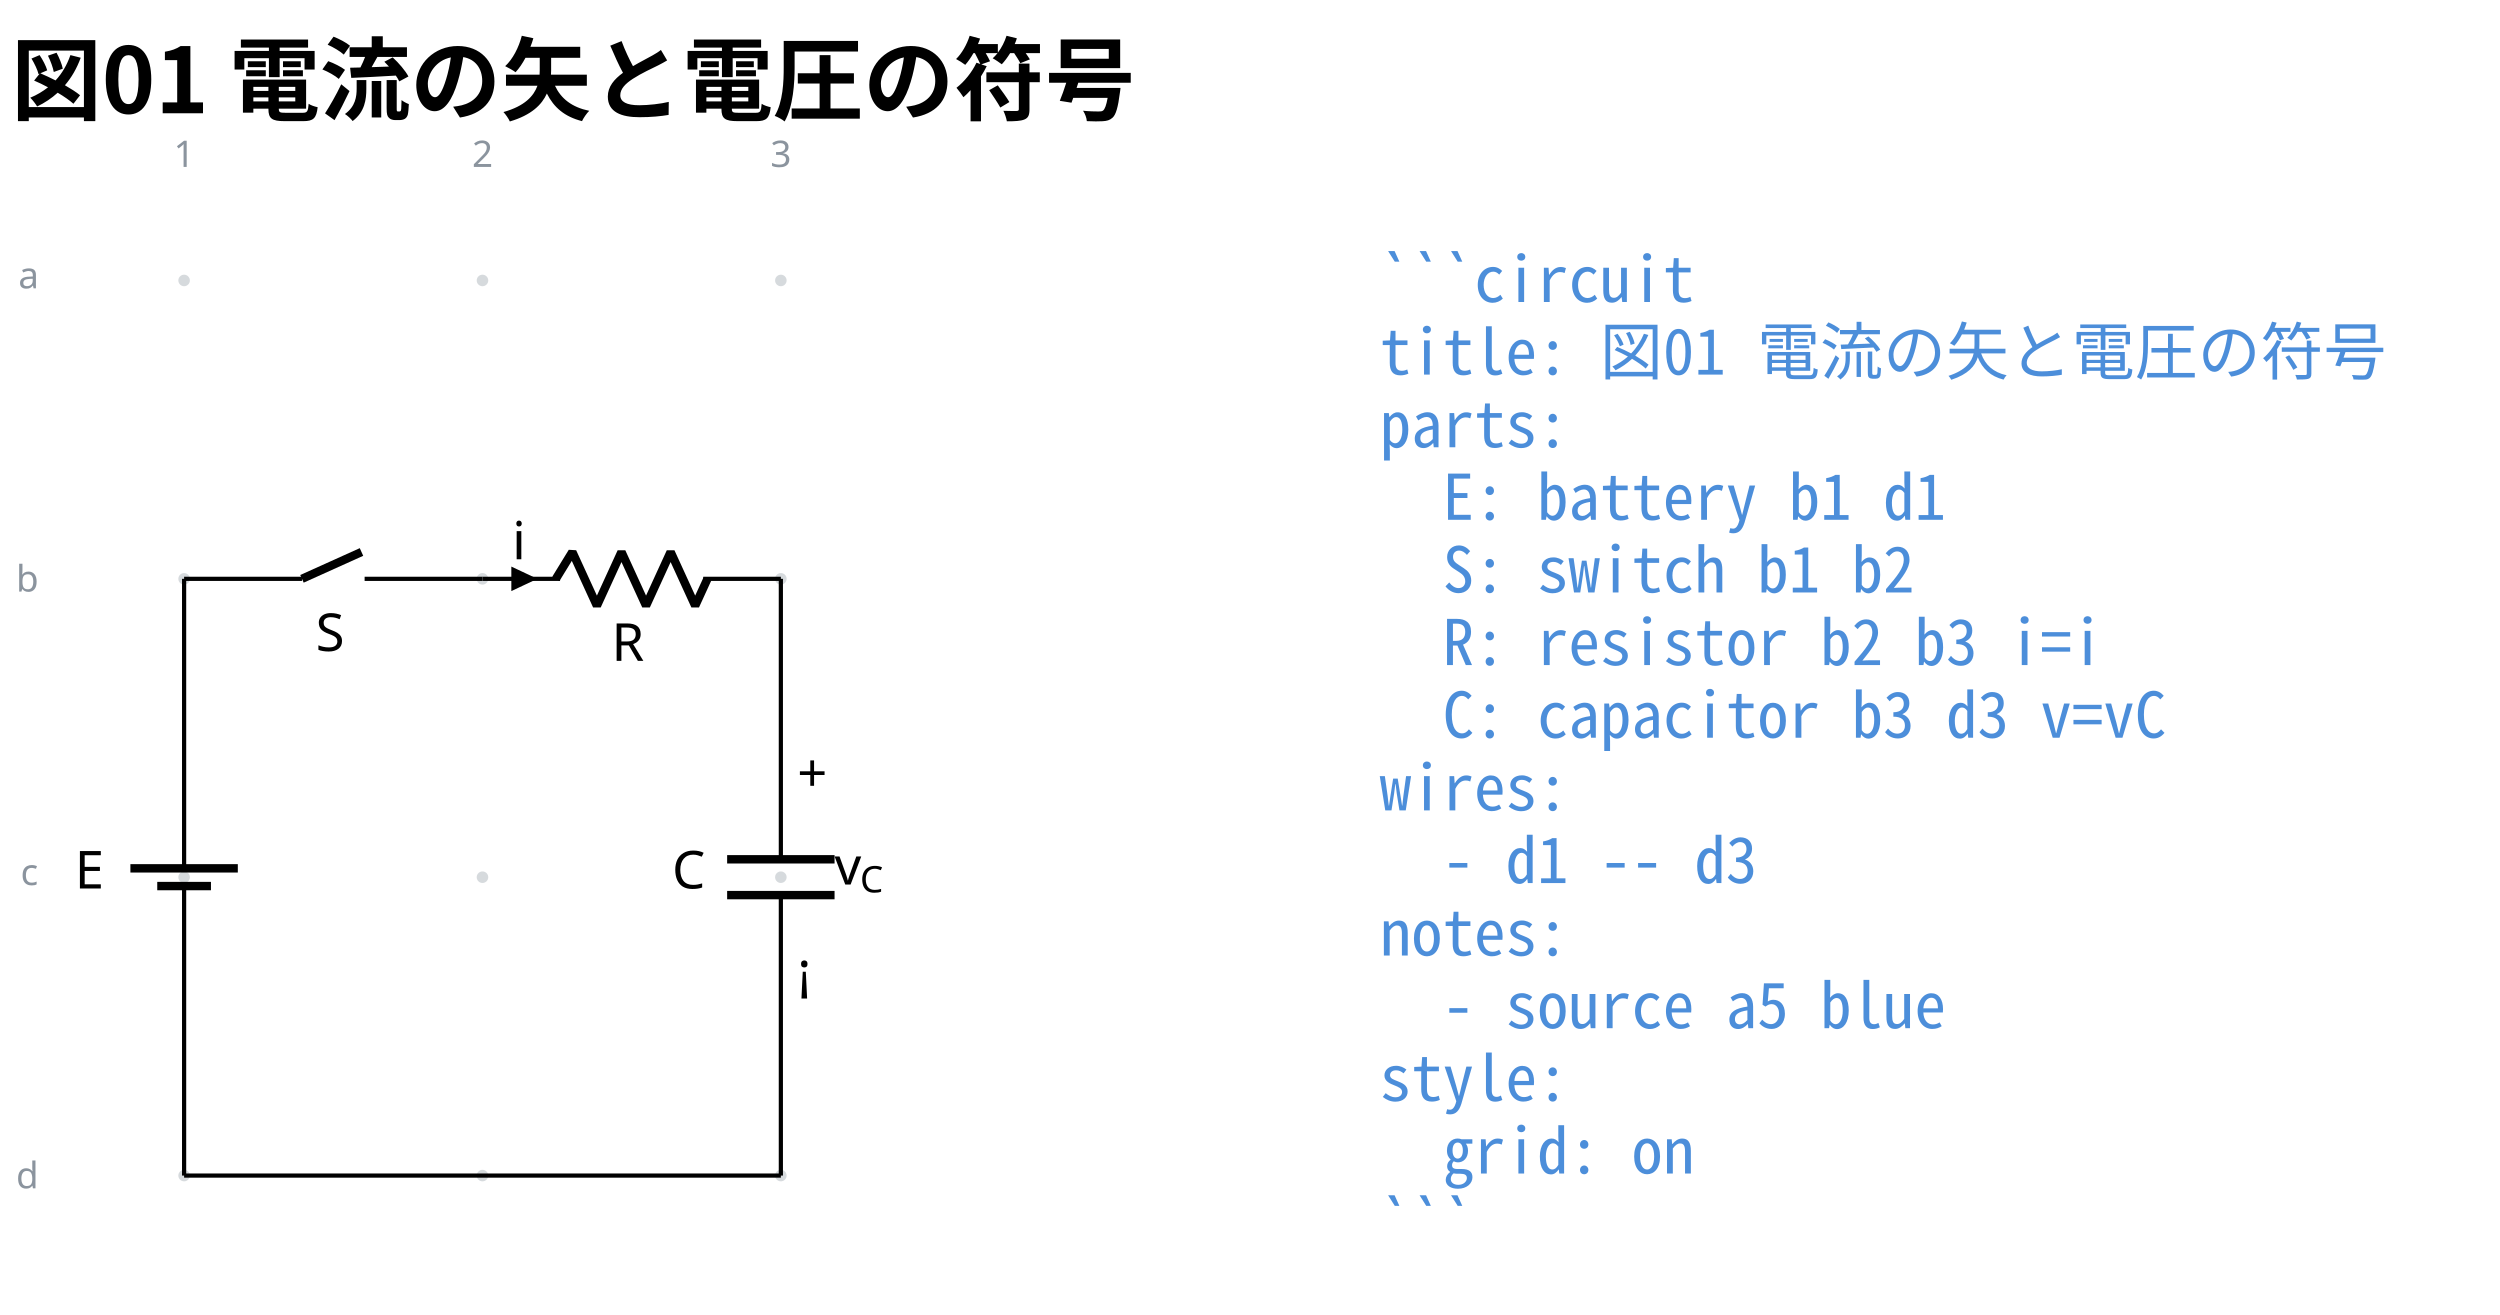
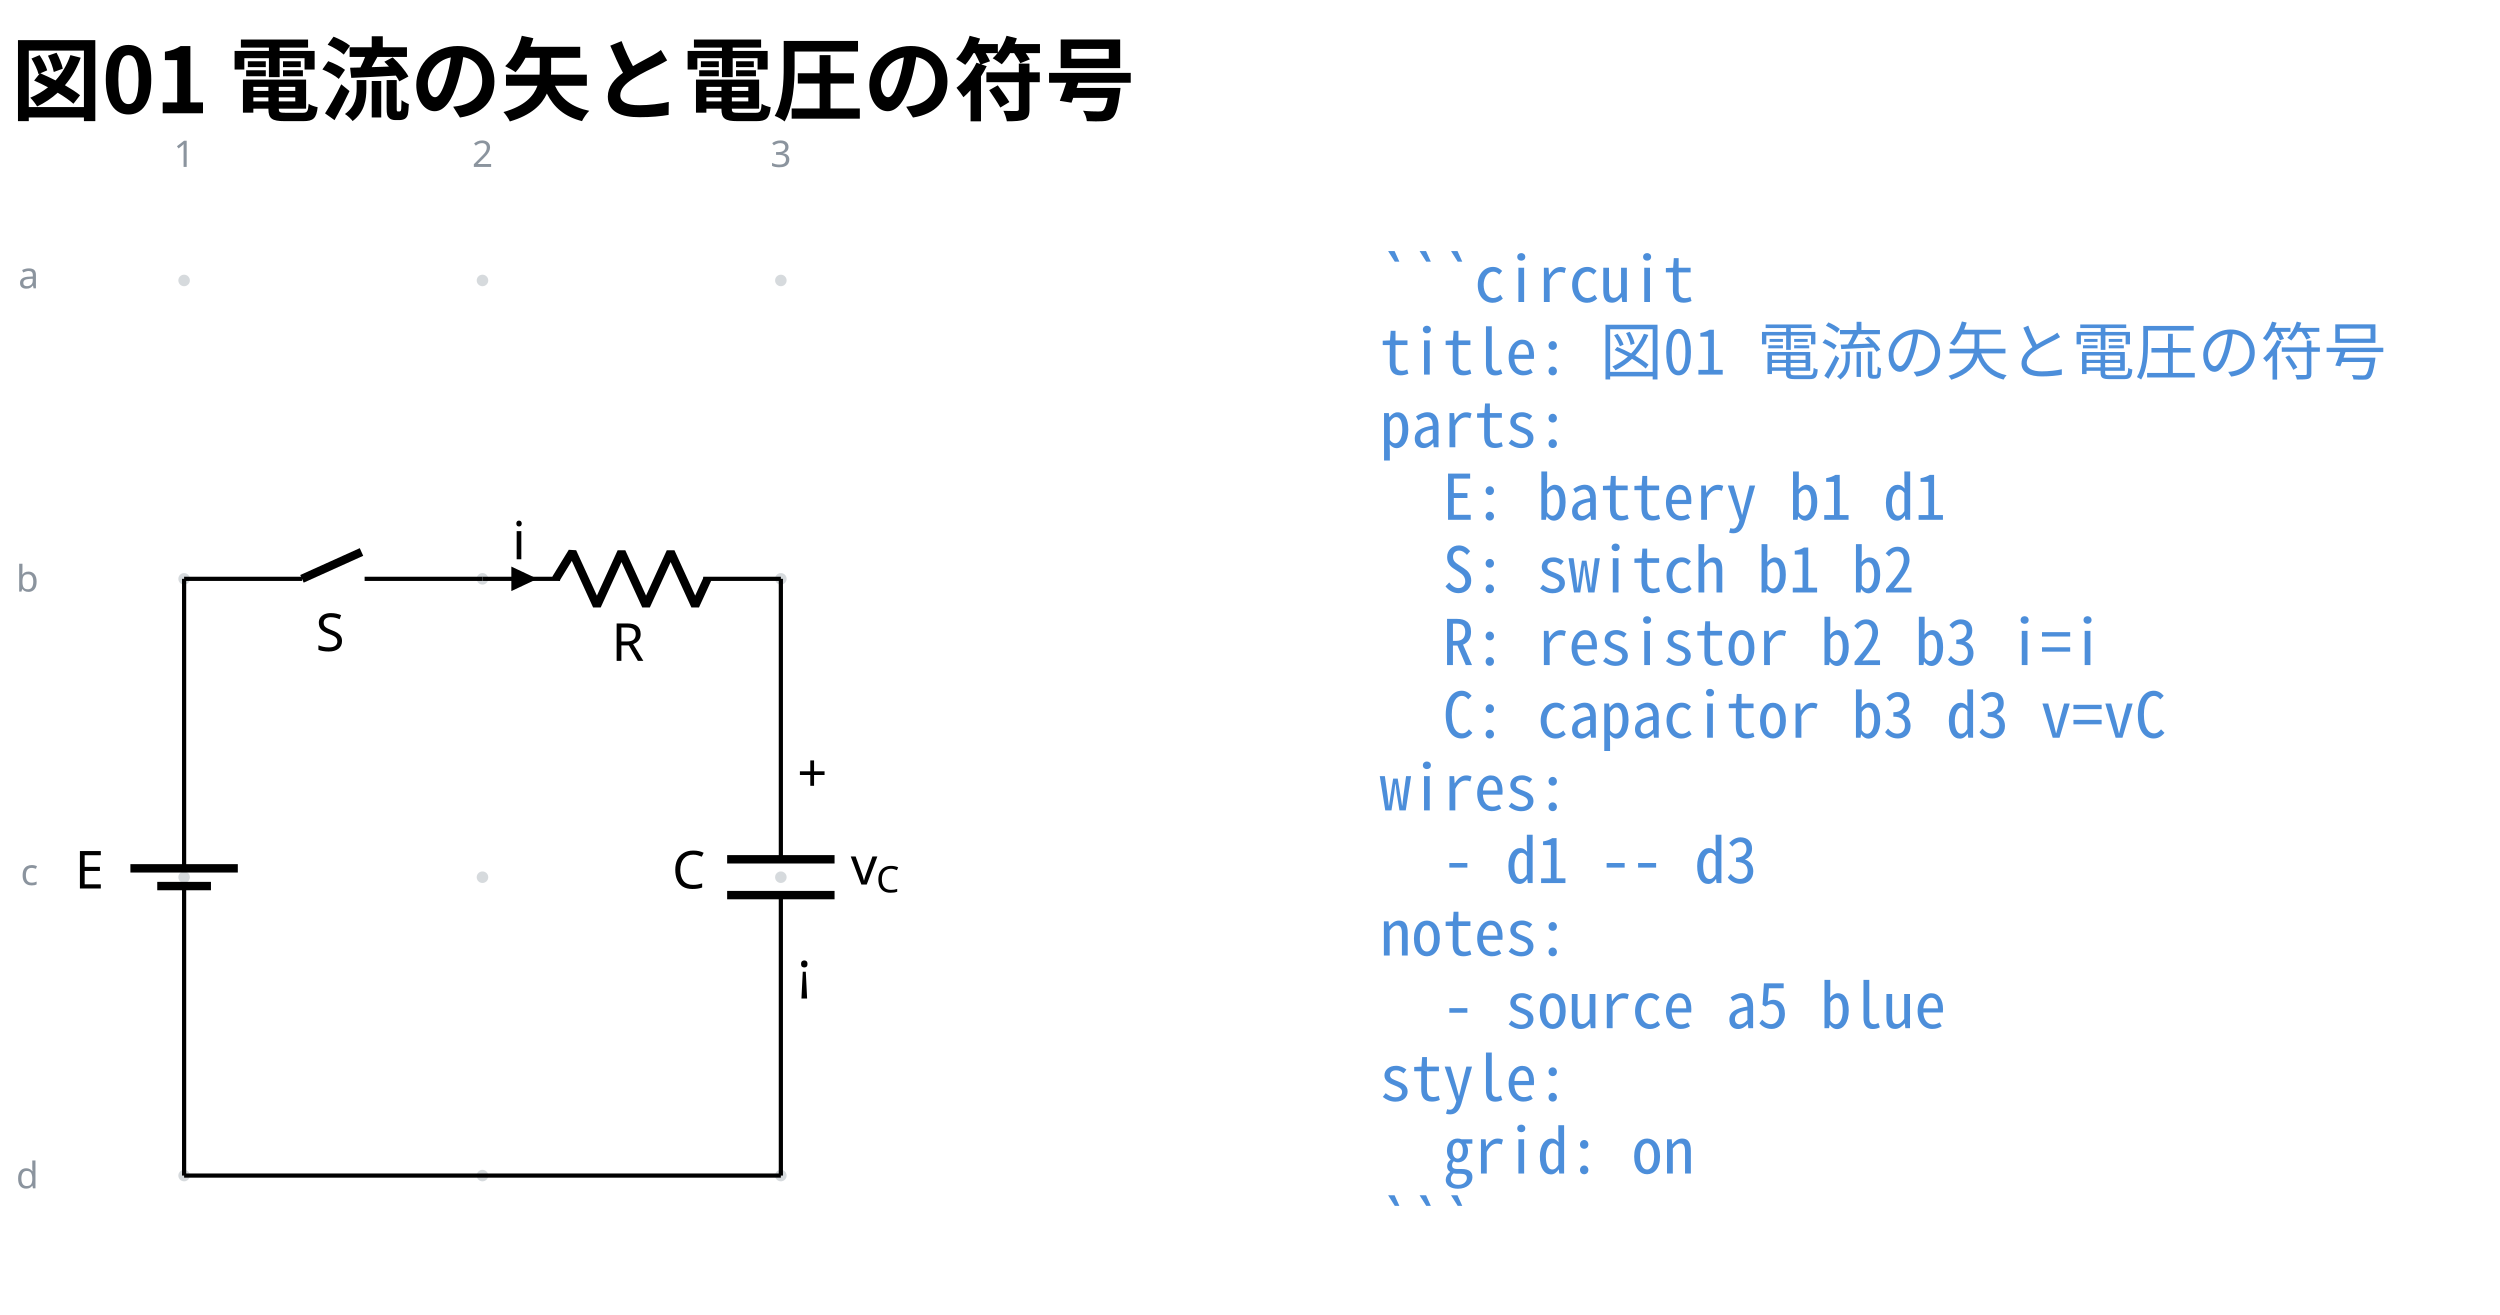
<svg xmlns="http://www.w3.org/2000/svg" data-circuit-fence="0.1.0" fill="currentColor" width="635.732" height="334.241" viewBox="-72 -72 476.799 250.68">
  <g stroke="currentColor" stroke-miterlimit="10" stroke-width=".8">
    <path fill="#8b949e" fill-opacity=".35" stroke="none" stroke-opacity=".35" d="M-35.787-18.511a1.1 1.1 0 1 0-2.2 0 1.1 1.1 0 0 0 2.2 0M-35.787 38.394a1.1 1.1 0 1 0-2.2 0 1.1 1.1 0 0 0 2.2 0M-35.787 95.3a1.1 1.1 0 1 0-2.2 0 1.1 1.1 0 0 0 2.2 0M-35.787 152.205a1.1 1.1 0 1 0-2.2 0 1.1 1.1 0 0 0 2.2 0M21.118-18.511a1.1 1.1 0 1 0-2.2 0 1.1 1.1 0 0 0 2.2 0M21.118 38.394a1.1 1.1 0 1 0-2.2 0 1.1 1.1 0 0 0 2.2 0M21.118 95.3a1.1 1.1 0 1 0-2.2 0 1.1 1.1 0 0 0 2.2 0M21.118 152.205a1.1 1.1 0 1 0-2.2 0 1.1 1.1 0 0 0 2.2 0M78.024-18.511a1.1 1.1 0 1 0-2.2 0 1.1 1.1 0 0 0 2.2 0M78.024 38.394a1.1 1.1 0 1 0-2.2 0 1.1 1.1 0 0 0 2.2 0M78.024 95.3a1.1 1.1 0 1 0-2.2 0 1.1 1.1 0 0 0 2.2 0M78.024 152.205a1.1 1.1 0 1 0-2.2 0 1.1 1.1 0 0 0 2.2 0m-1.1 0" />
    <g fill="#8b949e" stroke="#8b949e">
      <text x="-36.887" y="-18.511" fill="#8b949e" stroke="none" font-family="cmr7" font-size="7" transform="translate(-1.993 -21.645)">1</text>
    </g>
    <g fill="#8b949e" stroke="#8b949e">
      <text x="-36.887" y="-18.511" fill="#8b949e" stroke="none" font-family="cmr7" font-size="7" transform="translate(54.912 -21.645)">2</text>
    </g>
    <g fill="#8b949e" stroke="#8b949e">
      <text x="-36.887" y="-18.511" fill="#8b949e" stroke="none" font-family="cmr7" font-size="7" transform="translate(111.818 -21.645)">3</text>
    </g>
    <g fill="#8b949e" stroke="#8b949e">
      <text x="-36.887" y="-18.511" fill="#8b949e" stroke="none" font-family="cmr7" font-size="7" transform="translate(-31.62 1.507)">a</text>
    </g>
    <g fill="#8b949e" stroke="#8b949e">
      <text x="-36.887" y="-18.511" fill="#8b949e" stroke="none" font-family="cmr7" font-size="7" transform="translate(-32.05 59.336)">b</text>
    </g>
    <g fill="#8b949e" stroke="#8b949e">
      <text x="-36.887" y="-18.511" fill="#8b949e" stroke="none" font-family="cmr7" font-size="7" transform="translate(-31.189 115.318)">c</text>
    </g>
    <g fill="#8b949e" stroke="#8b949e">
      <text x="-36.887" y="-18.511" fill="#8b949e" stroke="none" font-family="cmr7" font-size="7" transform="translate(-32.05 173.147)">d</text>
    </g>
    <path fill="none" d="M-36.887 38.394v.4m0-.4v51.784m0 10.243v51.784m0-.4v.4M-36.887 96.99v3.431m0-6.811v-3.432" />
    <g stroke-width="1.6">
      <path fill="none" d="M-31.766 96.99h-10.243m15.365-3.38H-47.13" />
    </g>
    <text x="-36.887" y="-18.511" stroke="none" font-family="cmmi10" font-size="10" transform="translate(-20.84 115.964)">E</text>
    <path fill="none" d="M-36.887 38.394h.4m-.4 0h22.477m11.95 0h22.478m-.4 0h.4" />
    <g stroke-width="1.6">
      <path fill="none" d="m-14.41 38.394 11.353-5.121" />
    </g>
    <text x="-36.887" y="-18.511" stroke="none" font-family="cmmi10" font-size="10" transform="translate(25.099 70.676)">S</text>
    <path fill="none" d="M20.018 38.394h.4m-.4 0h14.796m27.314 0h14.796m-56.906 0h14.796m41.71 0h.4" />
    <g stroke-linejoin="bevel" stroke-width="1.6">
      <path fill="none" d="m34.014 38.394 3.143-5.121 4.685 10.243 4.686-10.243 4.686 10.243L55.9 33.273l4.685 10.243 2.343-5.122" />
    </g>
    <text x="-36.887" y="-18.511" stroke="none" font-family="cmmi10" font-size="10" transform="translate(81.523 72.554)">R</text>
    <path d="M25.922 38.394v1.707l3.628-1.707-3.628-1.707v1.707" />
    <text x="-36.887" y="-18.511" stroke="none" font-family="cmmi10" font-size="10" transform="translate(62.58 53.173)">i</text>
    <path fill="none" d="M76.924 38.394v.4m0-.4v53.492m0 6.828v53.491m0-.4v.4" />
    <g stroke-width="1.6">
      <path fill="none" d="M87.167 91.886H66.68m20.486 6.828H66.68" />
    </g>
    <text x="-36.887" y="-18.511" stroke="none" font-family="cmmi10" font-size="10" transform="translate(93.067 115.964)">C</text>
    <text x="-36.887" y="-18.511" stroke="none" font-family="cmr10" font-size="10" transform="translate(116.942 97.49)">+</text>
    <text x="-36.887" y="-18.511" stroke="none" font-family="cmsy10" font-size="10" transform="translate(116.942 135.133)">¡</text>
    <g stroke="none">
-       <text x="-36.887" y="-18.511" font-family="cmmi10" font-size="10" transform="translate(124.064 115.214)">v</text>
-       <text x="-32.04" y="-17.011" font-family="cmmi7" font-size="7" transform="translate(124.064 115.214)">C</text>
+       <text x="-36.887" y="-18.511" font-family="cmmi10" font-size="10" transform="translate(127.137 115.214)">v</text>
+       <text x="-32.04" y="-17.011" font-family="cmmi7" font-size="7" transform="translate(127.137 115.214)">C</text>
    </g>
    <path fill="none" d="M-36.887 152.205h113.81" />
    <g>
      <text x="-36.887" y="-18.511" fill="#4c8eda" stroke="none" font-family="'Noto Sans Mono CJK JP',ui-monospace,'SFMono-Regular',Consolas,'Liberation Mono',monospace" font-size="12" transform="translate(228.022 4.1)" xml:space="preserve">```circuit</text>
    </g>
    <g>
      <text x="-36.887" y="-18.511" fill="#4c8eda" stroke="none" font-family="'Noto Sans Mono CJK JP',ui-monospace,'SFMono-Regular',Consolas,'Liberation Mono',monospace" font-size="12" transform="translate(228.022 17.956)" xml:space="preserve">title: 図01 電流の矢と電圧の符号</text>
    </g>
    <g>
      <text x="-36.887" y="-18.511" fill="#4c8eda" stroke="none" font-family="'Noto Sans Mono CJK JP',ui-monospace,'SFMono-Regular',Consolas,'Liberation Mono',monospace" font-size="12" transform="translate(228.022 31.813)" xml:space="preserve">parts:</text>
    </g>
    <g>
      <text x="-36.887" y="-18.511" fill="#4c8eda" stroke="none" font-family="'Noto Sans Mono CJK JP',ui-monospace,'SFMono-Regular',Consolas,'Liberation Mono',monospace" font-size="12" transform="translate(228.022 45.641)" xml:space="preserve">  E: battery b1 d1</text>
    </g>
    <g>
      <text x="-36.887" y="-18.511" fill="#4c8eda" stroke="none" font-family="'Noto Sans Mono CJK JP',ui-monospace,'SFMono-Regular',Consolas,'Liberation Mono',monospace" font-size="12" transform="translate(228.022 59.498)" xml:space="preserve">  S: switch b1 b2</text>
    </g>
    <g>
      <text x="-36.887" y="-18.511" fill="#4c8eda" stroke="none" font-family="'Noto Sans Mono CJK JP',ui-monospace,'SFMono-Regular',Consolas,'Liberation Mono',monospace" font-size="12" transform="translate(228.022 73.354)" xml:space="preserve">  R: resistor b2 b3 i=i</text>
    </g>
    <g>
      <text x="-36.887" y="-18.511" fill="#4c8eda" stroke="none" font-family="'Noto Sans Mono CJK JP',ui-monospace,'SFMono-Regular',Consolas,'Liberation Mono',monospace" font-size="12" transform="translate(228.022 87.21)" xml:space="preserve">  C: capacitor b3 d3 v=vC</text>
    </g>
    <g>
      <text x="-36.887" y="-18.511" fill="#4c8eda" stroke="none" font-family="'Noto Sans Mono CJK JP',ui-monospace,'SFMono-Regular',Consolas,'Liberation Mono',monospace" font-size="12" transform="translate(228.022 101.067)" xml:space="preserve">wires:</text>
    </g>
    <g>
      <text x="-36.887" y="-18.511" fill="#4c8eda" stroke="none" font-family="'Noto Sans Mono CJK JP',ui-monospace,'SFMono-Regular',Consolas,'Liberation Mono',monospace" font-size="12" transform="translate(228.022 114.924)" xml:space="preserve">  - d1 -- d3</text>
    </g>
    <g>
      <text x="-36.887" y="-18.511" fill="#4c8eda" stroke="none" font-family="'Noto Sans Mono CJK JP',ui-monospace,'SFMono-Regular',Consolas,'Liberation Mono',monospace" font-size="12" transform="translate(228.022 128.751)" xml:space="preserve">notes:</text>
    </g>
    <g>
      <text x="-36.887" y="-18.511" fill="#4c8eda" stroke="none" font-family="'Noto Sans Mono CJK JP',ui-monospace,'SFMono-Regular',Consolas,'Liberation Mono',monospace" font-size="12" transform="translate(228.022 142.608)" xml:space="preserve">  - source a5 blue</text>
    </g>
    <g>
      <text x="-36.887" y="-18.511" fill="#4c8eda" stroke="none" font-family="'Noto Sans Mono CJK JP',ui-monospace,'SFMono-Regular',Consolas,'Liberation Mono',monospace" font-size="12" transform="translate(228.022 156.464)" xml:space="preserve">style:</text>
    </g>
    <g>
      <text x="-36.887" y="-18.511" fill="#4c8eda" stroke="none" font-family="'Noto Sans Mono CJK JP',ui-monospace,'SFMono-Regular',Consolas,'Liberation Mono',monospace" font-size="12" transform="translate(228.022 170.32)" xml:space="preserve">  grid: on</text>
    </g>
    <g>
      <text x="-36.887" y="-18.511" fill="#4c8eda" stroke="none" font-family="'Noto Sans Mono CJK JP',ui-monospace,'SFMono-Regular',Consolas,'Liberation Mono',monospace" font-size="12" transform="translate(228.022 184.177)" xml:space="preserve">```</text>
    </g>
    <g>
      <text x="-36.887" y="-18.511" fill="currentColor" stroke="none" font-family="'Noto Sans CJK JP','Noto Sans JP','Hiragino Sans','Yu Gothic',sans-serif" font-size="17.28" transform="translate(-32.983 -31.889)" font-weight="bold">図01 電流の矢と電圧の符号</text>
    </g>
  </g>
</svg>
